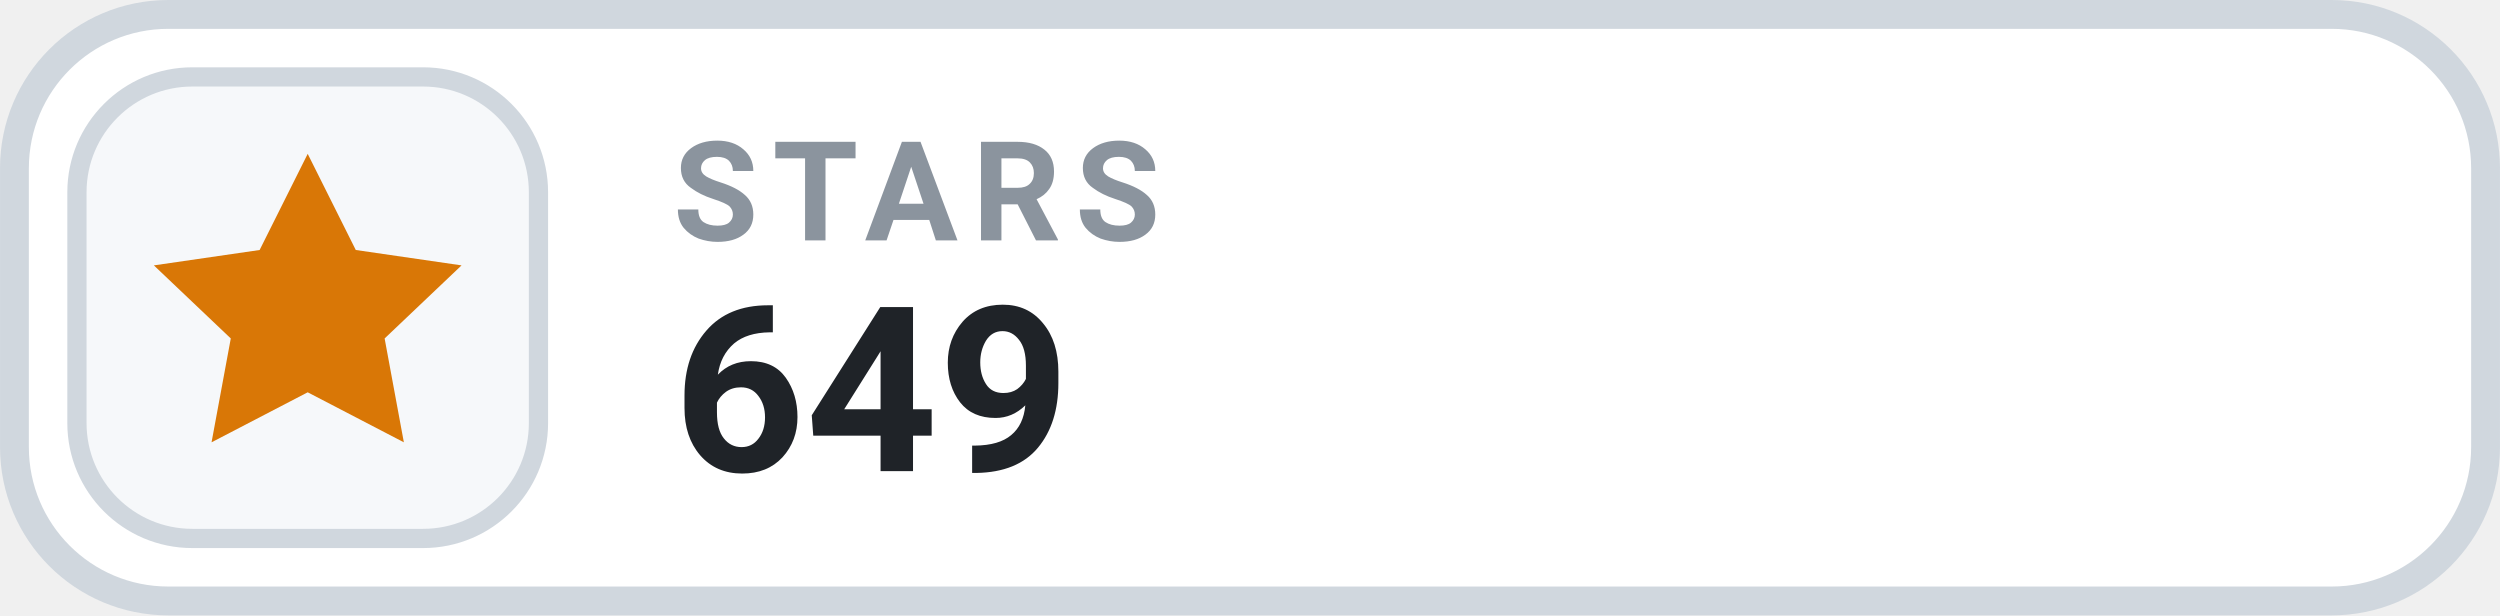
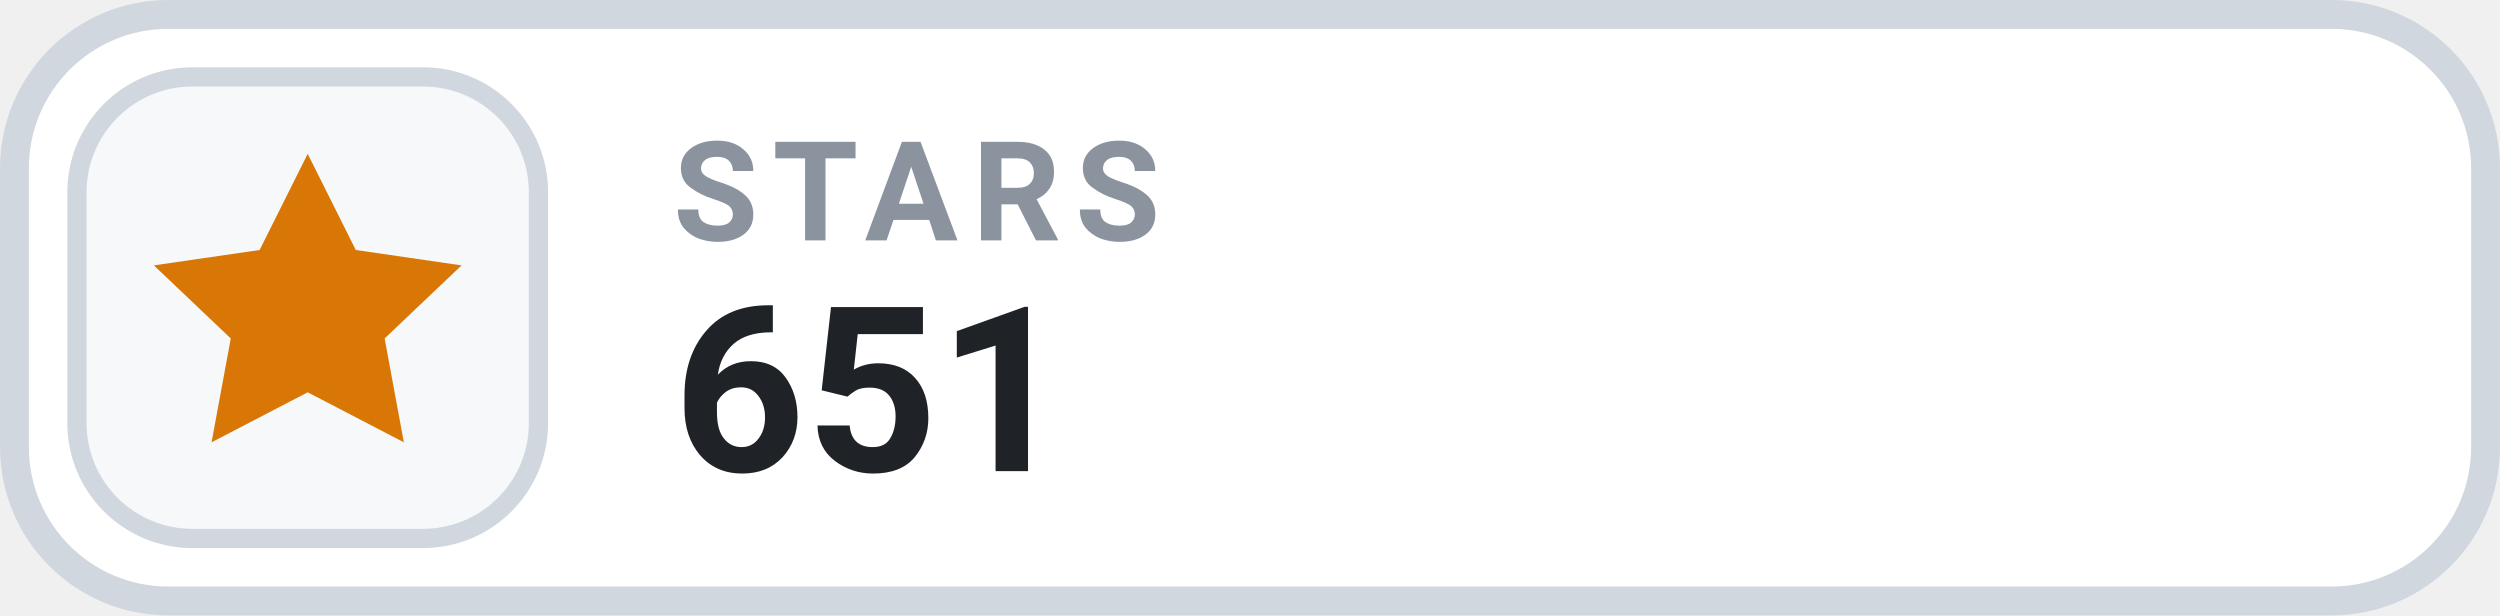
- <svg xmlns="http://www.w3.org/2000/svg" width="126" height="31.015" viewBox="0 0 130 32" role="img" aria-label="STARS 649">
+ <svg xmlns="http://www.w3.org/2000/svg" width="126" height="31.015" viewBox="0 0 130 32" role="img" aria-label="STARS 651">
  <rect x=".75" y=".75" width="128.5" height="30.5" rx="8" fill="#FFFFFF" stroke="#D0D7DE" stroke-width="1.5" />
  <rect x="4" y="4" width="24" height="24" rx="6" fill="#F6F8FA" stroke="#D0D7DE" stroke-width="1" />
  <g transform="translate(16 16)" style="color:#D97706;">
    <path d="M0 -8 l2.5 5 5.5 .8 -4 3.8 1 5.4 -5 -2.6 -5 2.6 1 -5.4 -4 -3.8 5.5 -.8 Z" fill="currentColor" />
  </g>
  <text x="35" y="12.5" fill="#8B949E" font-family="-apple-system,BlinkMacSystemFont,'Segoe UI',Roboto,Helvetica,Arial,sans-serif" font-size="7.2" font-weight="700" letter-spacing=".75">STARS</text>
-   <text x="35" y="24.5" fill="#1F2328" font-family="-apple-system,BlinkMacSystemFont,'Segoe UI',Roboto,Helvetica,Arial,sans-serif" font-size="12" font-weight="700">649</text>
+   <text x="35" y="24.5" fill="#1F2328" font-family="-apple-system,BlinkMacSystemFont,'Segoe UI',Roboto,Helvetica,Arial,sans-serif" font-size="12" font-weight="700">651</text>
</svg>
